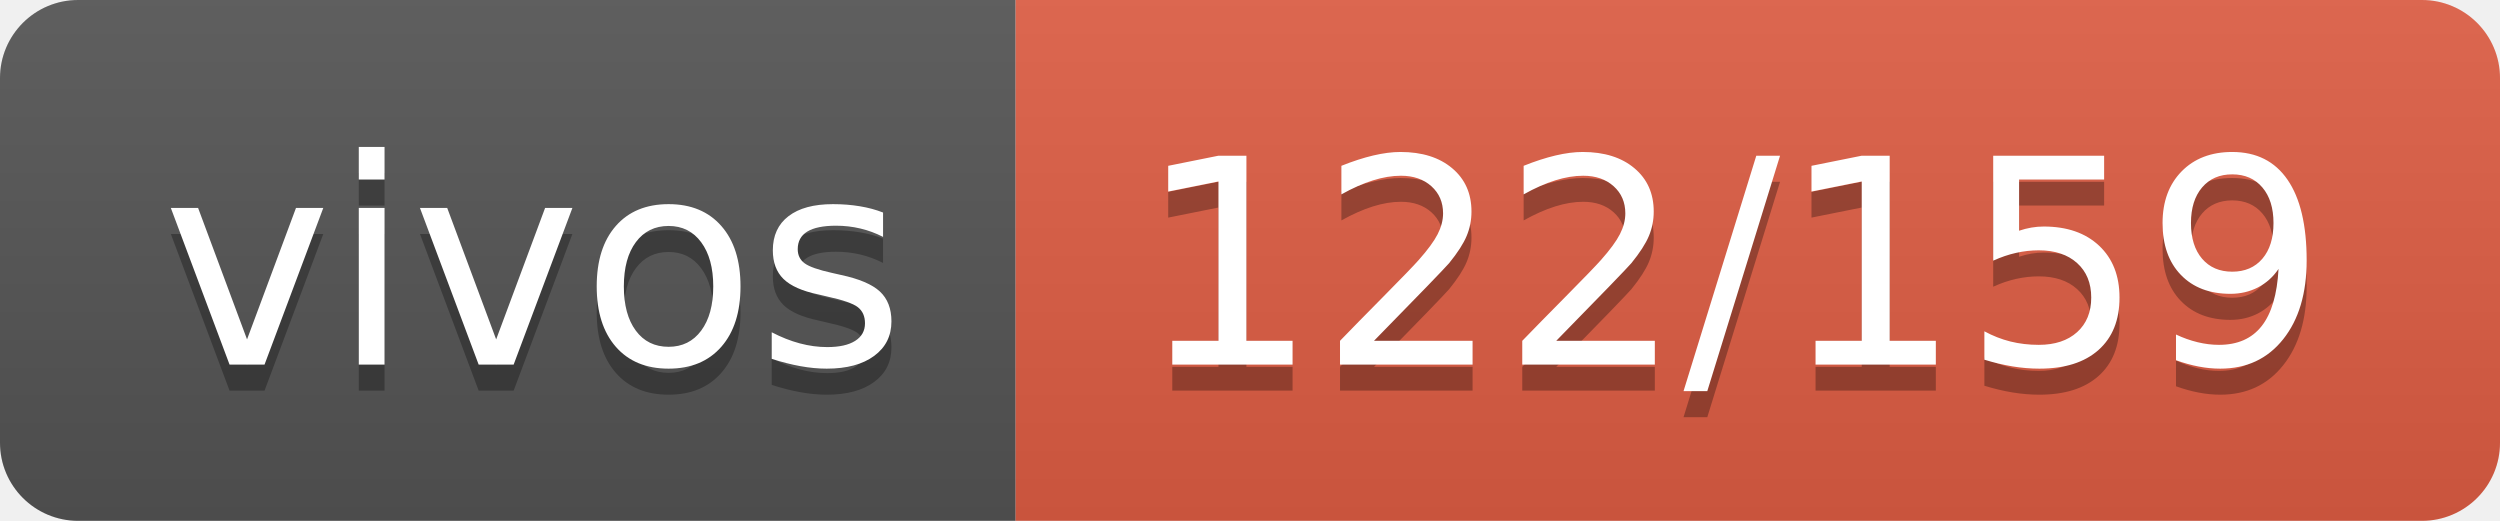
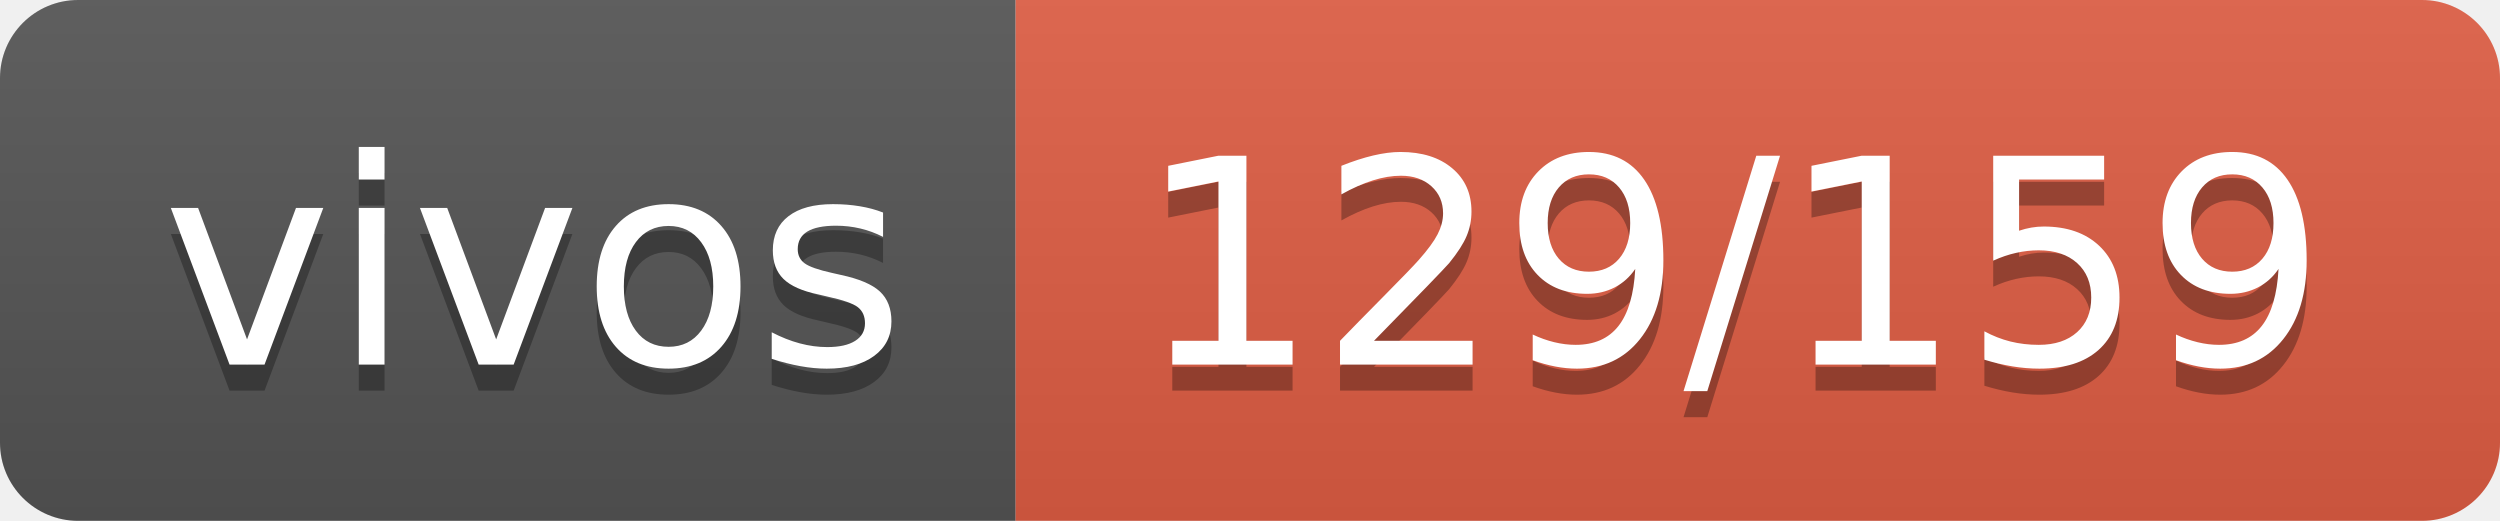
- <svg xmlns="http://www.w3.org/2000/svg" width="96" height="20" role="img" aria-label="vivos: 122/159">
+ <svg xmlns="http://www.w3.org/2000/svg" width="96" height="20" role="img" aria-label="vivos: 129/159">
  <linearGradient id="s" x2="0" y2="100%">
    <stop offset="0" stop-color="#bbb" stop-opacity=".1" />
    <stop offset="1" stop-opacity=".1" />
  </linearGradient>
  <clipPath id="r">
    <rect width="96" height="20" rx="3" fill="#fff" />
  </clipPath>
  <g clip-path="url(#r)">
    <rect width="39" height="20" fill="#555" />
    <rect x="39" width="57" height="20" fill="#e05d44" />
    <rect width="96" height="20" fill="url(#s)" />
  </g>
  <g fill="#fff" text-anchor="middle" font-family="Verdana,Geneva,DejaVu Sans,sans-serif" text-rendering="geometricPrecision" font-size="110">
    <text aria-hidden="true" x="205" y="150" fill="#010101" fill-opacity=".3" transform="scale(.1)" textLength="290">vivos</text>
    <text x="205" y="140" transform="scale(.1)" fill="#fff" textLength="290">vivos</text>
-     <text aria-hidden="true" x="665" y="150" fill="#010101" fill-opacity=".3" transform="scale(.1)" textLength="470">122/159</text>
-     <text x="665" y="140" transform="scale(.1)" fill="#fff" textLength="470">122/159</text>
+     <text aria-hidden="true" x="665" y="150" fill="#010101" fill-opacity=".3" transform="scale(.1)" textLength="470">129/159</text>
+     <text x="665" y="140" transform="scale(.1)" fill="#fff" textLength="470">129/159</text>
  </g>
</svg>
